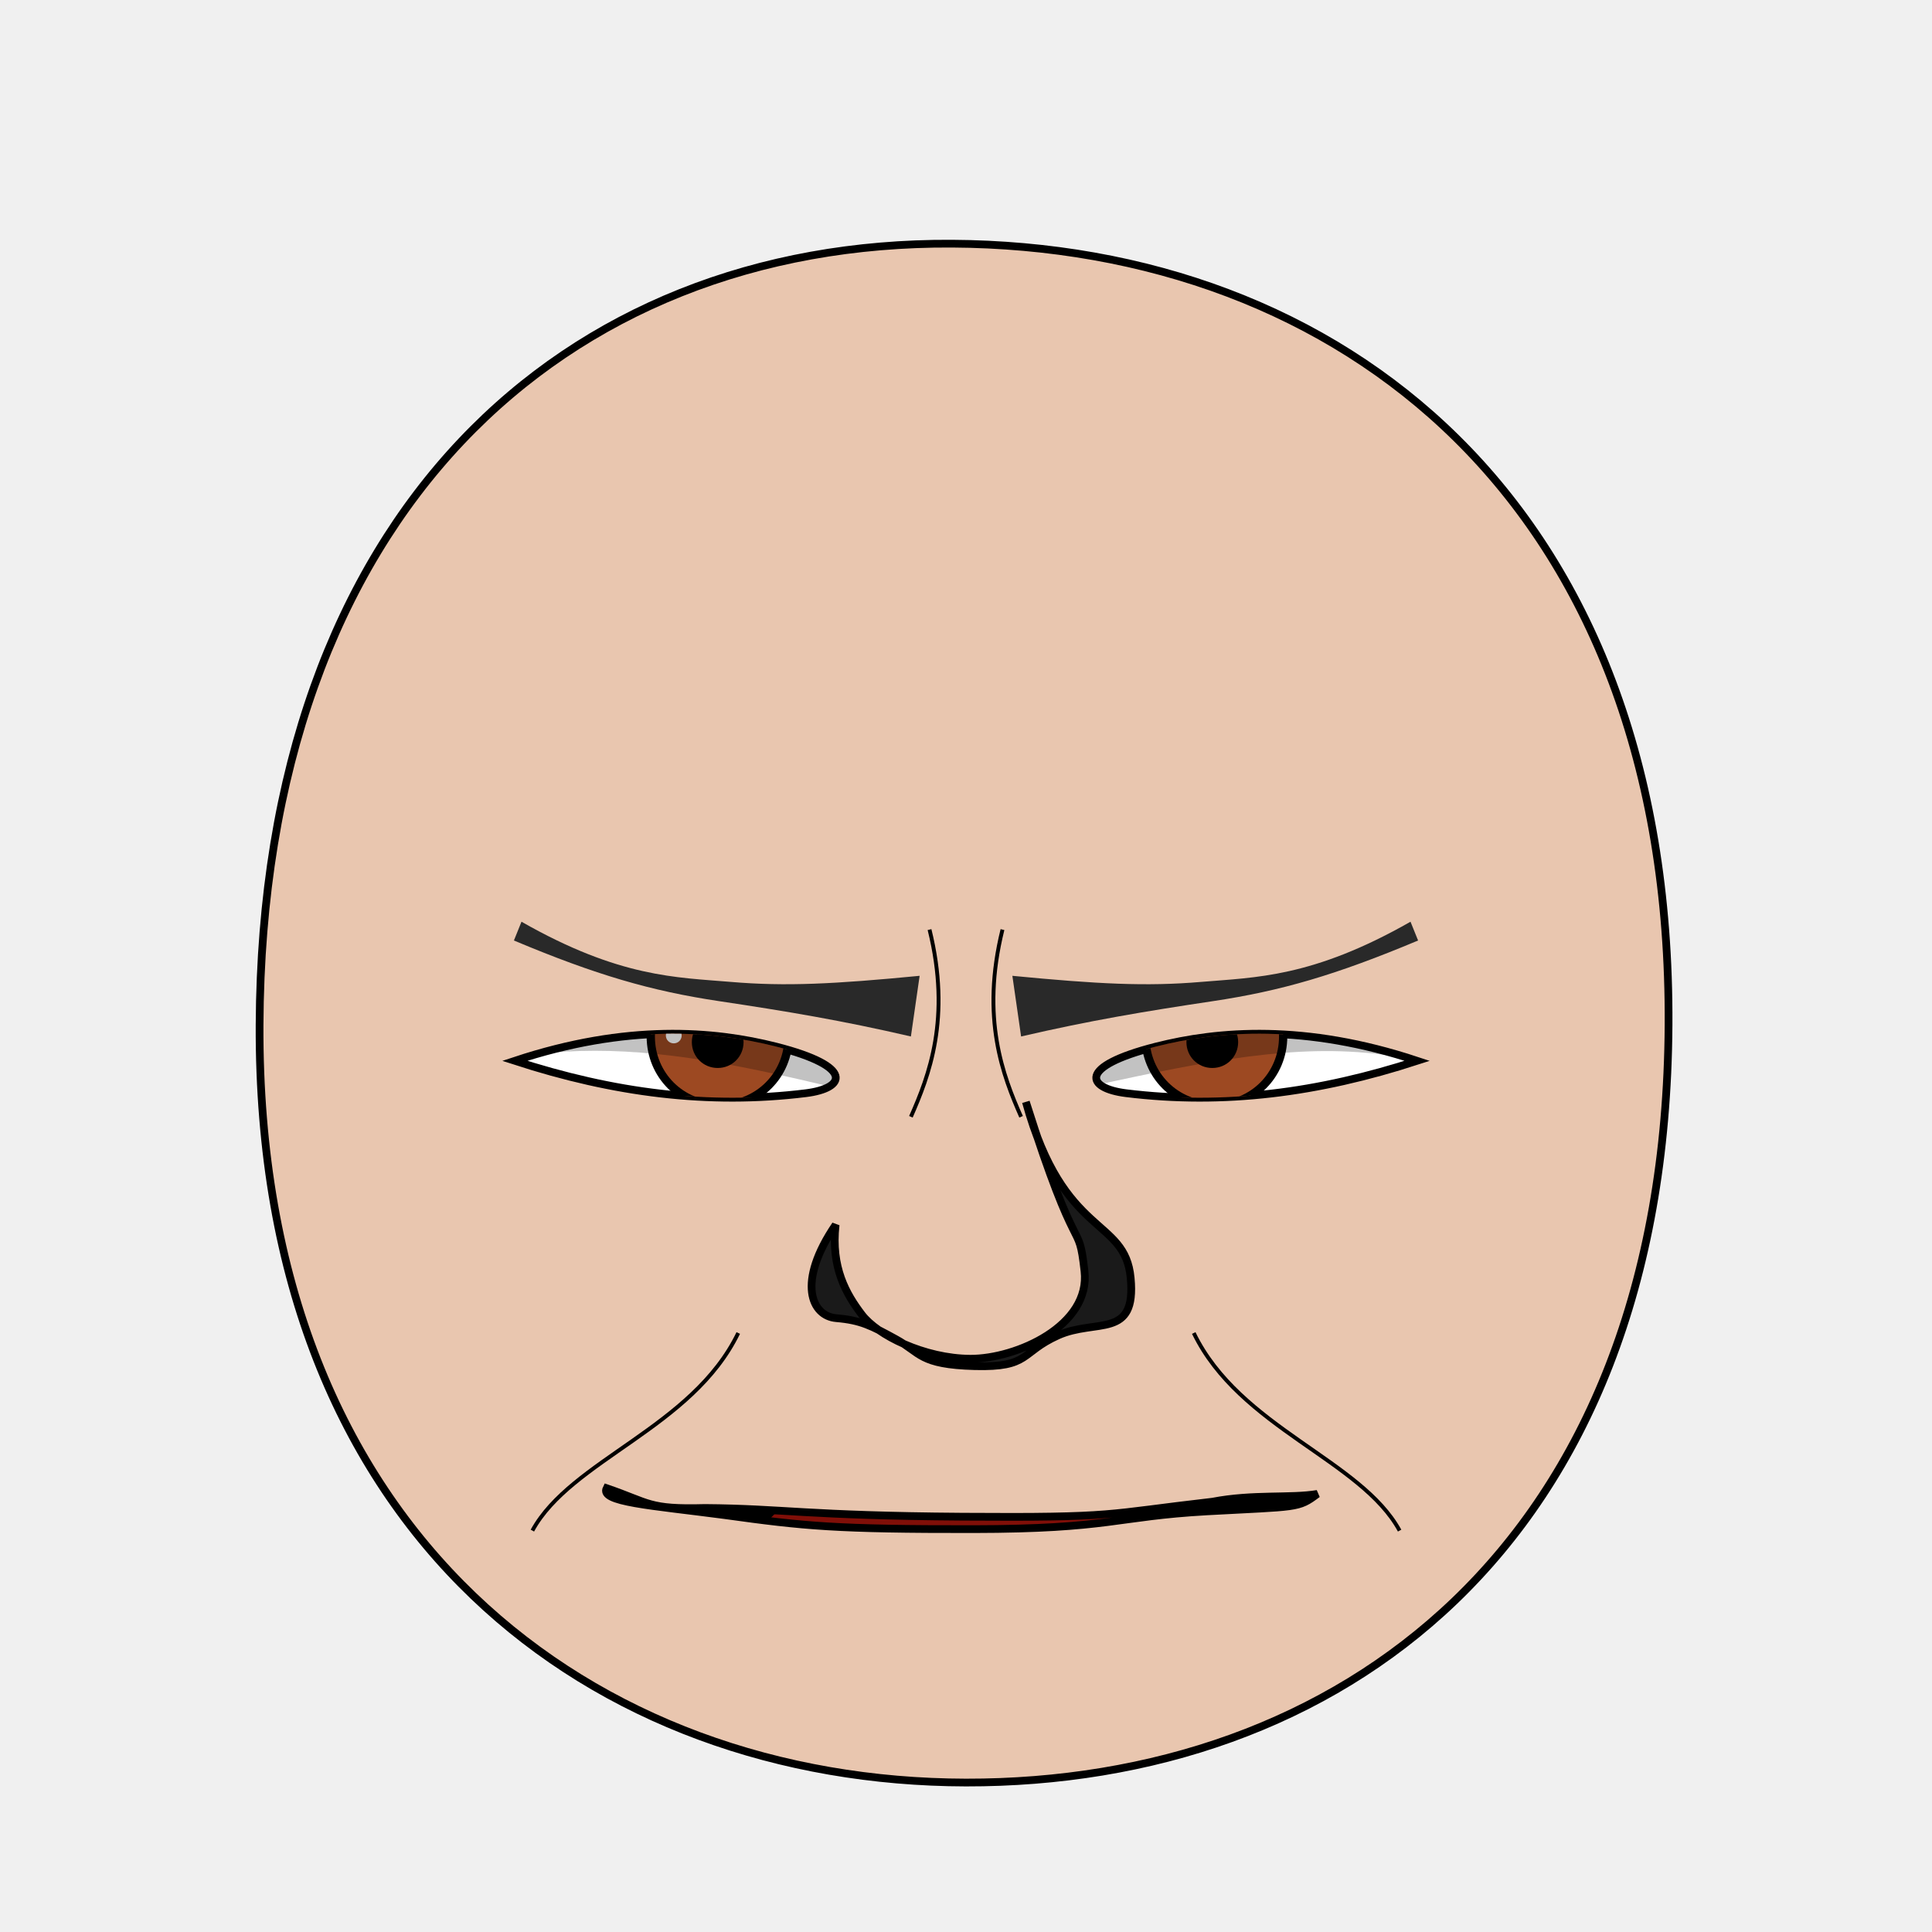
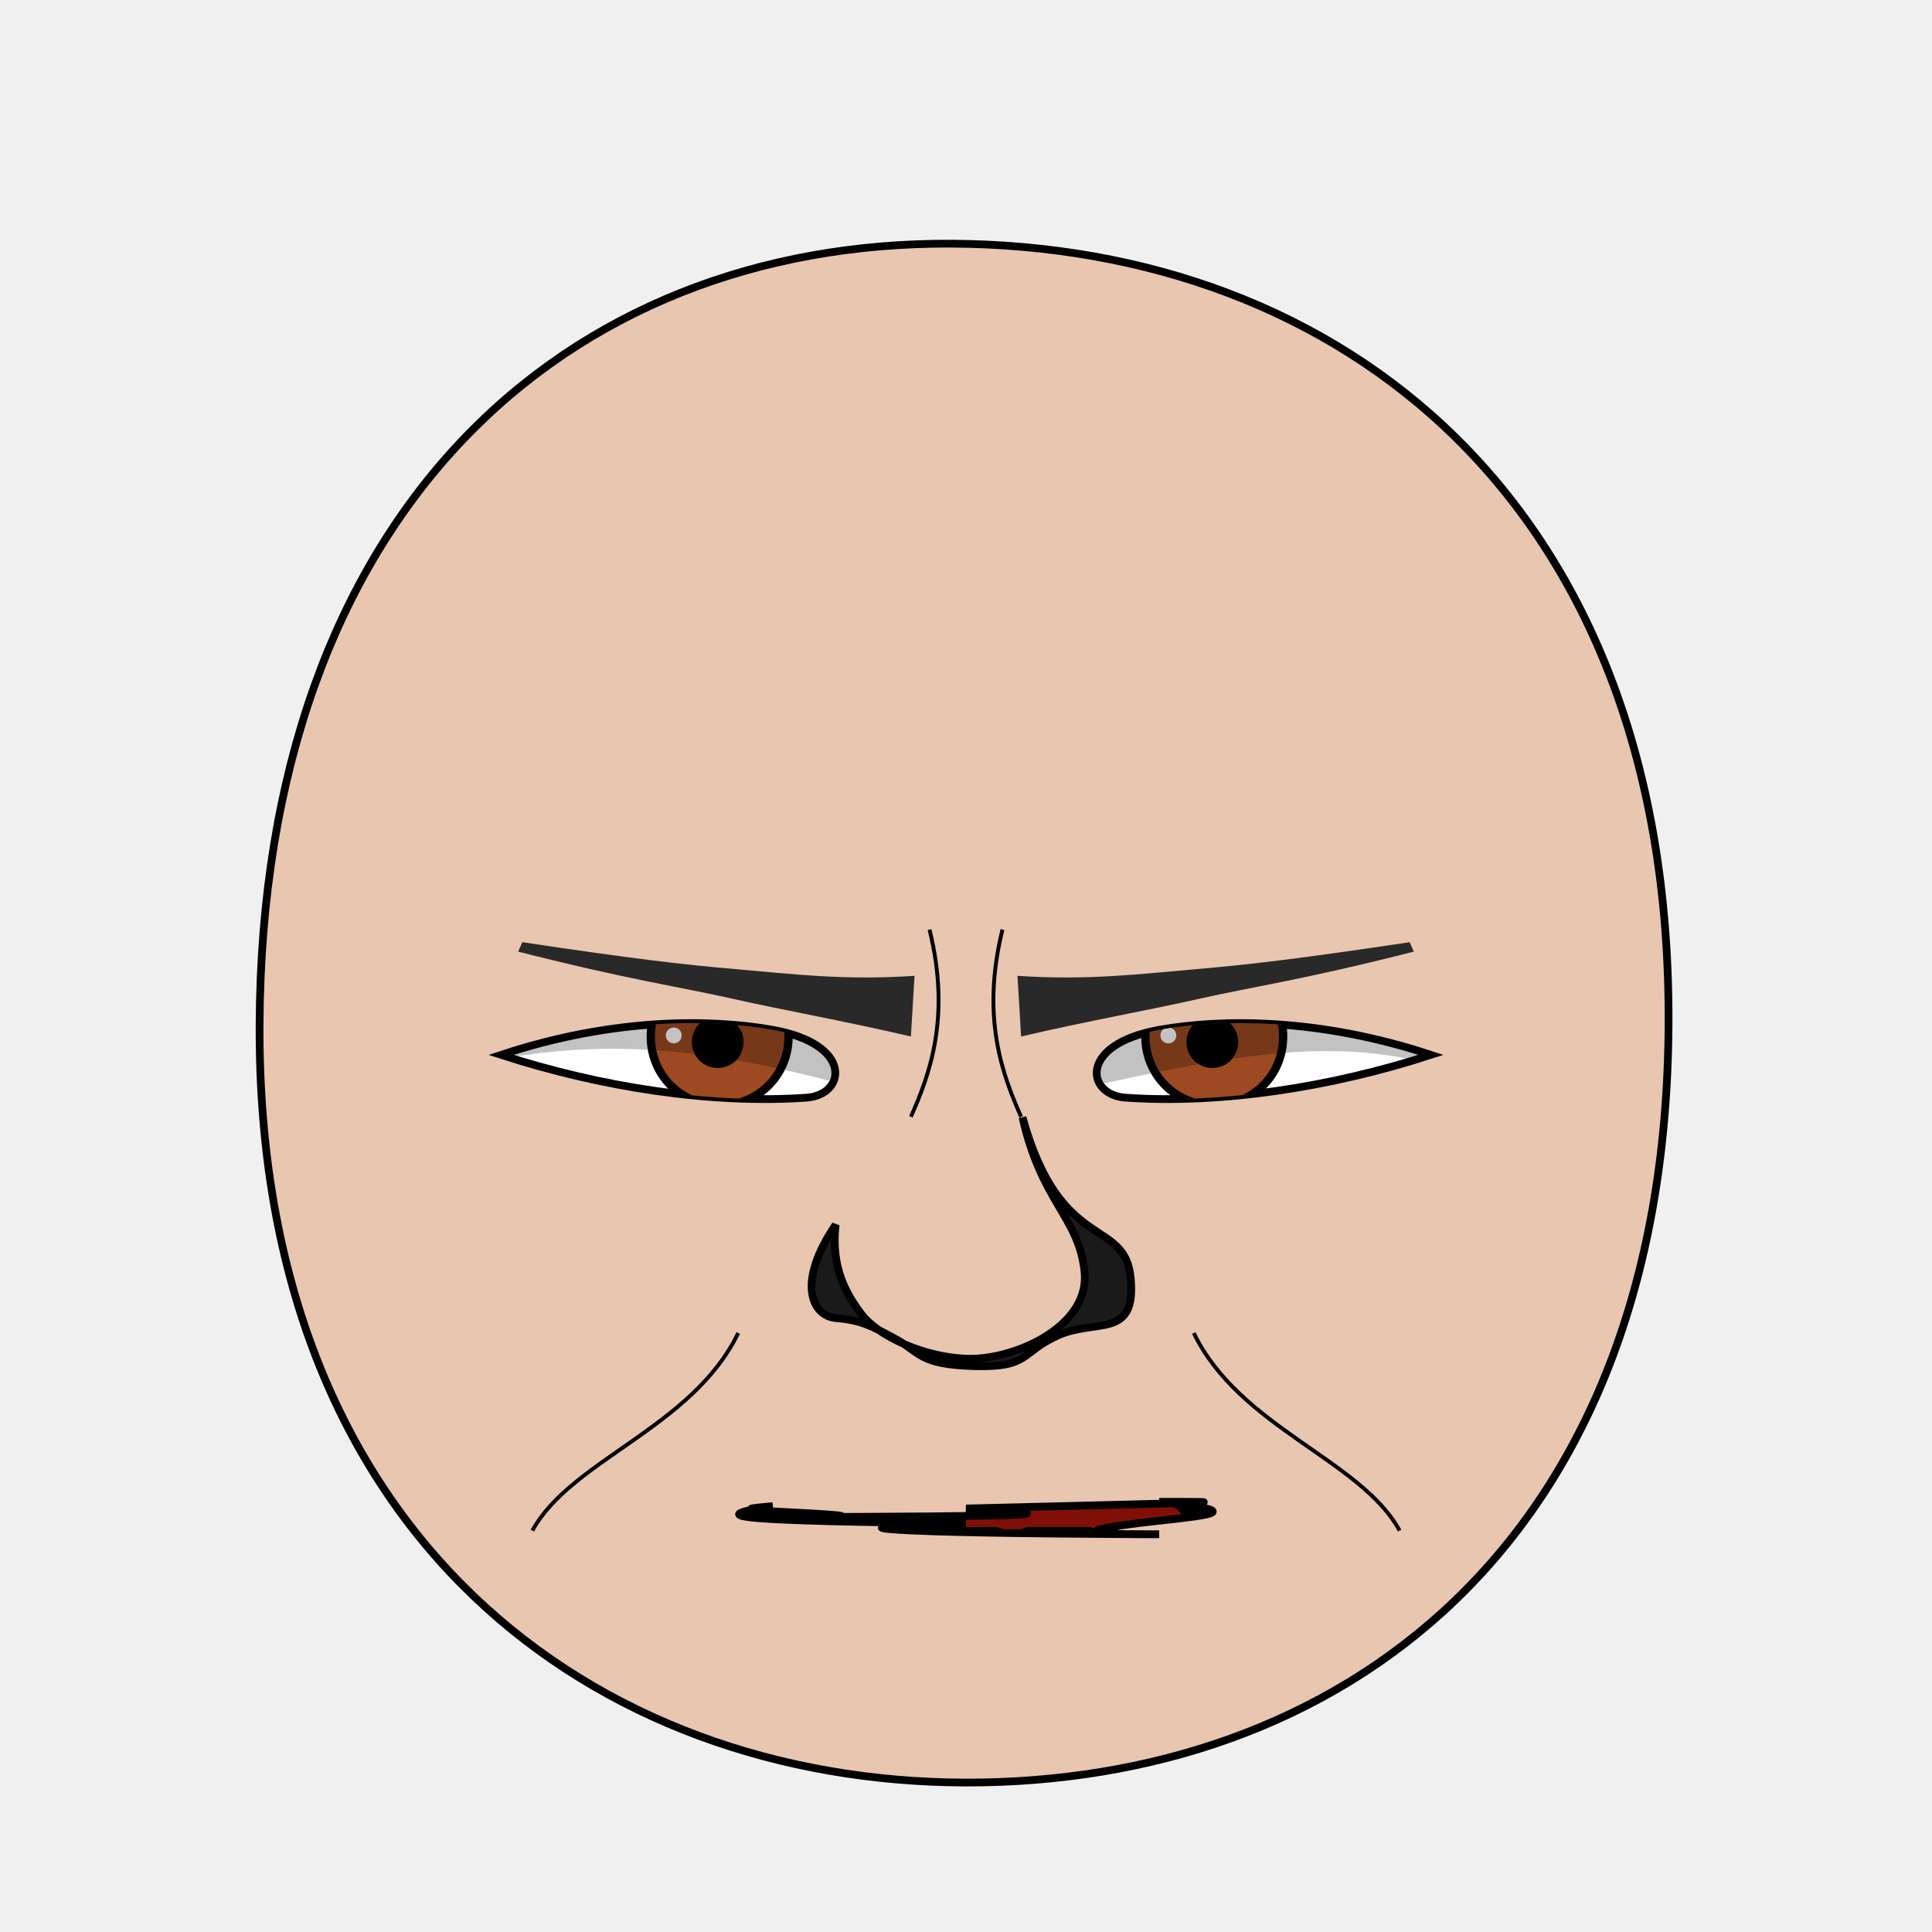
<svg xmlns="http://www.w3.org/2000/svg" xmlns:xlink="http://www.w3.org/1999/xlink" version="1.1" width="100%" height="100%" id="emoticon-front-view" viewBox="0 0 250 250">
  <defs id="defs">
    <clipPath id="clipPath-left-eye">
      <use transform="matrix(1,0,0,1,0,0)" id="use-left-eye-outline-1" y="0" height="1" xlink:href="#left-eye-outline" width="1" x="0">
</use>
    </clipPath>
    <clipPath id="clipPath-right-eye">
      <use transform="matrix(-1,0,0,1,250,0)" morph="fixed" x="0" width="250" xlink:href="#left-eye-outline" height="250" y="0" id="use-left-eye-outline-2">
</use>
    </clipPath>
    <clipPath clipPathUnits="userSpaceOnUse" id="clipPath-mouth">
      <use transform="matrix(1,0,0,1,0,0)" width="250" id="use-mouth-outline" xlink:href="#mouth-outline" x="0" y="0" height="250">
</use>
    </clipPath>
  </defs>
  <g id="head">
    <path d="M 124.98,230.66 C 172.77,230.75 215.51,200.57 215.91,132.64 216.3,64.72 173.26,31.81 123.18,31.53 73.1,31.24 33.88,66.28 33.59,132.64 33.3,199.01 77.19,230.57 124.98,230.66 Z" style="fill:#e9c6af;stroke:#000000;stroke-width:1;stroke-opacity:1" id="head-outline">
</path>
  </g>
  <g id="left-eye">
-     <path d="M 100.44,135.43 C 110.67,138.04 109.38,140.83 104.28,141.46 91.61,143.02 79.39,141.42 66.61,137.27 81.15,132.45 92.37,133.38 100.44,135.43 Z" style="fill:#ffffff;stroke:#000000;stroke-width:1;stroke-miterlimit:4;stroke-opacity:1;stroke-dasharray:none" id="left-eye-outline">
+     <path d="M 100.05,133.27 C 110.47,135.15 109.47,141.69 104.34,142.04 91.91,142.9 77.62,140.65 64.84,136.5 79.38,131.68 92.09,131.83 100.05,133.27 Z" style="fill:#ffffff;stroke:#000000;stroke-width:1;stroke-miterlimit:4;stroke-opacity:1;stroke-dasharray:none" id="left-eye-outline">
</path>
    <g id="left-eyeball" clip-path="url(#clipPath-left-eye)">
      <g id="left-lens">
        <path d="M 1,0.5 C 1,0.78 0.78,1 0.5,1 0.22,1 0,0.78 0,0.5 0,0.22 0.22,0 0.5,0 0.78,0 1,0.22 1,0.5 z" transform="matrix(17.83,0,0,17.83,84.21,125.21)" style="fill:#9d4922;fill-opacity:1;stroke:#000000;stroke-width:0.06;stroke-miterlimit:4;stroke-opacity:1;stroke-dasharray:none" morph="relative" id="iris">
</path>
        <path d="M 1,0.5 C 1,0.78 0.78,1 0.5,1 0.22,1 0,0.78 0,0.5 0,0.22 0.22,0 0.5,0 0.78,0 1,0.22 1,0.5 z" transform="matrix(5.72,0,0,5.72,90.01,131.99)" style="fill:#000000;fill-opacity:1;stroke:#000000;stroke-width:0.17;stroke-miterlimit:4;stroke-opacity:1;stroke-dasharray:none" morph="relative" id="pupil">
</path>
        <path d="M 1,0.5 C 1,0.78 0.78,1 0.5,1 0.22,1 0,0.78 0,0.5 0,0.22 0.22,0 0.5,0 0.78,0 1,0.22 1,0.5 z" transform="matrix(2.05,0,0,2.05,86.16,132.96)" style="fill:#ffffff;fill-opacity:1;stroke:none" morph="transform-only" id="glare">
</path>
      </g>
-       <path d="M 50,75 125,75 125,145.12 C 87.21,135.14 75.63,132.81 50,140.7 Z" style="opacity:0.24;fill:#000000;stroke:#000000;stroke-width:0px;stroke-linecap:butt;stroke-linejoin:miter;stroke-opacity:1" id="left-lid-shadow">
+       <path d="M 50,75 125,75 125,145.12 C 91.63,134.26 75.63,132.81 50,140.7 Z" style="opacity:0.24;fill:#000000;stroke:#000000;stroke-width:0px;stroke-linecap:butt;stroke-linejoin:miter;stroke-opacity:1" id="left-lid-shadow">
</path>
    </g>
  </g>
  <g id="right-eye">
    <use transform="matrix(-1,0,0,1,250,0)" morph="fixed" x="0" width="250" xlink:href="#left-eye-outline" height="250" y="0" id="right-eye-outline">
</use>
    <g id="right-eyeball" clip-path="url(#clipPath-right-eye)">
      <use transform="matrix(1,0,0,1,64,0)" morph="fixed" x="0" width="1" xlink:href="#left-lens" height="1" y="0" id="right-lens">
</use>
      <path d="M 125,143.93 125,75 200,75 200,144.27 C 176.5,129.71 157.83,137.55 125,143.93 Z" style="opacity:0.24;fill:#000000;stroke:#000000;stroke-width:0px;stroke-linecap:butt;stroke-linejoin:miter;stroke-miterlimit:4;stroke-opacity:1;stroke-dasharray:none" id="right-lid-shadow">
</path>
    </g>
  </g>
-   <path d="M 117.87,134.12 C 109.04,132.07 101.88,130.87 93.06,129.55 84.24,128.23 77.15,126.17 66.5,121.7 L 67.48,119.27 C 80.18,126.51 87.53,126.46 94.59,127.06 101.66,127.66 107.93,127.34 119,126.27 Z" style="fill:#292929;fill-opacity:1;fill-rule:nonzero;stroke-width:1;stroke-miterlimit:122.5;stroke-opacity:28.9;stroke-dasharray:none" id="left-eye-brow">
+   <path d="M 117.87,134.12 C 109.04,132.07 101.55,130.76 94.72,129.22 87.88,127.68 81.57,126.83 67.05,123.14 L 67.59,121.92 C 81.28,123.97 88.08,124.8 95.14,125.4 102.21,126 109.14,126.9 118.34,126.27 Z" style="fill:#292929;fill-opacity:1;fill-rule:nonzero;stroke-width:1;stroke-miterlimit:122.5;stroke-opacity:1;stroke-dasharray:none" id="left-eye-brow">
</path>
  <g id="nose">
-     <path d="M 108.13,158.49 C 107.51,164.03 109.5,167.46 111.52,170.11 113.53,172.76 119.59,175.79 125.57,175.82 131.55,175.84 141.16,171.53 140.33,164.46 139.53,157.39 139.53,163.96 132.75,142.59 137.65,160.33 145.58,157.44 146.31,165.39 147.06,173.34 141.84,170.59 136.91,172.8 132,175.01 133.32,176.97 126.14,176.78 118.96,176.59 119.14,175.05 115.95,173.3 112.76,171.55 111.41,170.84 108.22,170.57 105.02,170.31 103.04,165.96 108.13,158.49 Z" style="fill:#1a1a1a;stroke:#000000;stroke-width:1;stroke-miterlimit:4;stroke-dasharray:none" id="nose-outline">
+     <path d="M 108.13,158.49 C 107.51,164.03 109.5,167.46 111.52,170.11 113.53,172.76 119.59,175.79 125.57,175.82 131.55,175.84 141.16,171.53 140.33,164.46 139.53,157.39 134.78,155.57 132.31,144.58 137.21,162.32 145.58,157.44 146.31,165.39 147.06,173.34 141.84,170.59 136.91,172.8 132,175.01 133.32,176.97 126.14,176.78 118.96,176.59 119.14,175.05 115.95,173.3 112.76,171.55 111.41,170.84 108.22,170.57 105.02,170.31 103.04,165.96 108.13,158.49 Z" style="fill:#1a1a1a;stroke:#000000;stroke-width:1;stroke-miterlimit:4;stroke-dasharray:none" id="nose-outline">
</path>
  </g>
  <use transform="matrix(-1,0,0,1,250,0)" id="right-eye-brow" y="0" height="250" xlink:href="#left-eye-brow" width="250" x="0">
</use>
  <g id="mouth">
    <g clip-path="url(#clipPath-mouth)" id="mouth-interior">
      <rect style="fill:#000000;fill-opacity:1;stroke:none" y="159.934" height="66.556" id="mouth-background" width="119.944" x="68.16">
</rect>
      <path d="M 94.84,211.42 C 94.51,191.12 110.73,189.74 126.96,189.07 144.51,188.36 158.42,193.11 158.42,211.42 137.23,211.42 116.04,211.42 94.84,211.42 Z" style="fill:#800f08;fill-opacity:1;stroke:none" id="tongue">
</path>
      <g transform="matrix(1,0,0,1,0.5,6.99)" id="upper-teeth" morph="fix-children">
-         <rect style="fill:#ffffff;fill-opacity:1;stroke:#000000;stroke-width:1.004;stroke-opacity:1" id="tooth-02" height="15.123" y="158.195" rx="1.336" transform="matrix(0.991225,0.1321854,0,1,0,0)" ry="1.325" x="95.524" width="10.356">
+         <rect style="fill:#ffffff;fill-opacity:1;stroke:#000000;stroke-width:1.004;stroke-opacity:1" id="tooth-02" height="15.123" y="158.085" rx="1.336" transform="matrix(0.991225,0.1321854,0,1,0,0)" ry="1.325" x="96.362" width="10.356">
</rect>
-         <rect style="fill:#ffffff;fill-opacity:1;stroke:#000000;stroke-width:1;stroke-opacity:1" ry="1.325" x="106.375" width="10.267" id="tooth-03" transform="matrix(0.999781,0.02092668,0,1,0,0)" height="15.123" y="169.934" rx="1.325">
+         <rect style="fill:#ffffff;fill-opacity:1;stroke:#000000;stroke-width:1;stroke-opacity:1" ry="1.325" x="107.205" width="10.267" id="tooth-03" transform="matrix(0.999781,0.02092668,0,1,0,0)" height="15.123" y="169.917" rx="1.325">
</rect>
-         <rect style="fill:#ffffff;fill-opacity:1;stroke:#000000;stroke-opacity:1" id="tooth-04" height="15.123" y="172.327" rx="1.325" ry="1.325" x="118.352" width="10.265">
+         <rect style="fill:#ffffff;fill-opacity:1;stroke:#000000;stroke-opacity:1" id="tooth-04" height="15.123" y="172.327" rx="1.325" ry="1.325" x="119.182" width="10.265">
</rect>
-         <rect style="fill:#ffffff;fill-opacity:1;stroke:#000000;stroke-width:1;stroke-opacity:1" ry="1.325" x="130.381" width="10.267" id="tooth-05" transform="matrix(0.999781,-0.02092669,0,1,0,0)" height="15.123" y="174.986" rx="1.325">
+         <rect style="fill:#ffffff;fill-opacity:1;stroke:#000000;stroke-width:1;stroke-opacity:1" ry="1.325" x="131.211" width="10.267" id="tooth-05" transform="matrix(0.999781,-0.02092669,0,1,0,0)" height="15.123" y="175.003" rx="1.325">
</rect>
-         <rect style="fill:#ffffff;fill-opacity:1;stroke:#000000;stroke-width:1.006;stroke-opacity:1" id="tooth-06" height="15.123" y="194.646" rx="1.341" transform="matrix(0.9876076,-0.1569434,0,1,0,0)" ry="1.325" x="144.054" width="10.394">
+         <rect style="fill:#ffffff;fill-opacity:1;stroke:#000000;stroke-width:1.006;stroke-opacity:1" id="tooth-06" height="15.123" y="194.778" rx="1.341" transform="matrix(0.9876076,-0.1569434,0,1,0,0)" ry="1.325" x="144.894" width="10.394">
</rect>
      </g>
      <g transform="matrix(1,0,0,1,0.5,26)" morph="fix-children" id="lower-teeth">
-         <rect rx="1.325" y="172.091" height="15.123" id="tooth-09" width="10.265" x="94.352" ry="1.325" style="fill:#ffffff;fill-opacity:1;stroke:#000000;stroke-opacity:1">
+         <rect rx="1.325" y="172.091" height="15.123" id="tooth-09" width="10.265" x="95.315" ry="1.325" style="fill:#ffffff;fill-opacity:1;stroke:#000000;stroke-opacity:1">
</rect>
-         <rect width="10.265" x="106.352" ry="1.325" rx="1.325" y="172.091" height="15.123" id="tooth-10" style="fill:#ffffff;fill-opacity:1;stroke:#000000;stroke-opacity:1">
+         <rect width="10.265" x="107.315" ry="1.325" rx="1.325" y="172.091" height="15.123" id="tooth-10" style="fill:#ffffff;fill-opacity:1;stroke:#000000;stroke-opacity:1">
</rect>
-         <rect rx="1.325" y="172.091" height="15.123" id="tooth-11" width="10.265" x="118.352" ry="1.325" style="fill:#ffffff;fill-opacity:1;stroke:#000000;stroke-opacity:1">
+         <rect rx="1.325" y="172.091" height="15.123" id="tooth-11" width="10.265" x="119.315" ry="1.325" style="fill:#ffffff;fill-opacity:1;stroke:#000000;stroke-opacity:1">
</rect>
-         <rect width="10.265" x="130.352" ry="1.325" rx="1.325" y="172.091" height="15.123" id="tooth-12" style="fill:#ffffff;fill-opacity:1;stroke:#000000;stroke-opacity:1">
+         <rect width="10.265" x="131.315" ry="1.325" rx="1.325" y="172.091" height="15.123" id="tooth-12" style="fill:#ffffff;fill-opacity:1;stroke:#000000;stroke-opacity:1">
</rect>
-         <rect rx="1.325" y="172.091" height="15.123" id="tooth-13" width="10.265" x="142.352" ry="1.325" style="fill:#ffffff;fill-opacity:1;stroke:#000000;stroke-opacity:1">
+         <rect rx="1.325" y="172.091" height="15.123" id="tooth-13" width="10.265" x="143.315" ry="1.325" style="fill:#ffffff;fill-opacity:1;stroke:#000000;stroke-opacity:1">
</rect>
      </g>
    </g>
-     <path d="M 170.47,193.31 C 167.97,195.2 167.96,194.93 156.19,195.57 144.4,196.23 143.63,197.85 125.93,197.87 108.23,197.89 104.15,197.5 93.75,196.05 84.2,194.79 77.56,194.39 78.5,192.57 84.11,194.49 83.86,195.33 91.22,195.13 101.38,195.21 104.3,196.12 124.52,196.26 144.73,196.4 142.83,195.93 156.89,194.32 162.17,193.3 166.98,193.9 170.47,193.31 Z" style="fill:none;stroke:#000000;stroke-width:1px;stroke-miterlimit:4;stroke-opacity:1" id="mouth-outline">
+     <path d="M 150,196.78 C 142.96,197.56 135.96,198.62 150,198.53 114.04,198.44 103.92,197.53 125,197.15 96.08,196.78 90.26,196.38 100,194.89 97.48,195.13 95.09,195.31 100,195.57 104.91,195.83 117.27,196.39 100,196.31 132.73,196.23 141.02,196.04 125,195.2 158.98,194.37 160.57,194.33 150,194.33 161.23,195.53 157.04,196.01 150,196.78 Z" style="fill:none;stroke:#000000;stroke-width:1px;stroke-miterlimit:4;stroke-opacity:1" id="mouth-outline">
</path>
  </g>
  <g id="wrinkles">
    <path d="M 120.28,120.29 C 123.12,131.78 120.19,139.25 117.87,144.51" style="fill:none;stroke:#000000;stroke-width:0.5;stroke-linecap:butt;stroke-linejoin:miter;stroke-miterlimit:4;stroke-opacity:1;stroke-dasharray:none" id="wrinkle-left-brow">
</path>
    <path d="M 68.89,198.06 C 73.9,188.88 89.58,184.77 95.53,172.49" style="fill:none;stroke:#000000;stroke-width:0.5;stroke-linecap:butt;stroke-linejoin:miter;stroke-miterlimit:4;stroke-opacity:1;stroke-dasharray:none" id="wrinkle-left-cheek">
</path>
    <use transform="matrix(-1,0,0,1,250,0)" width="250" id="wrinkle-right-brow" xlink:href="#wrinkle-left-brow" x="0" y="0" height="250" morph="fixed">
</use>
    <use transform="matrix(-1,0,0,1,250,0)" width="250" id="wrinkle-right-cheek" xlink:href="#wrinkle-left-cheek" x="0" y="0" height="250" morph="fixed">
</use>
  </g>
</svg>
